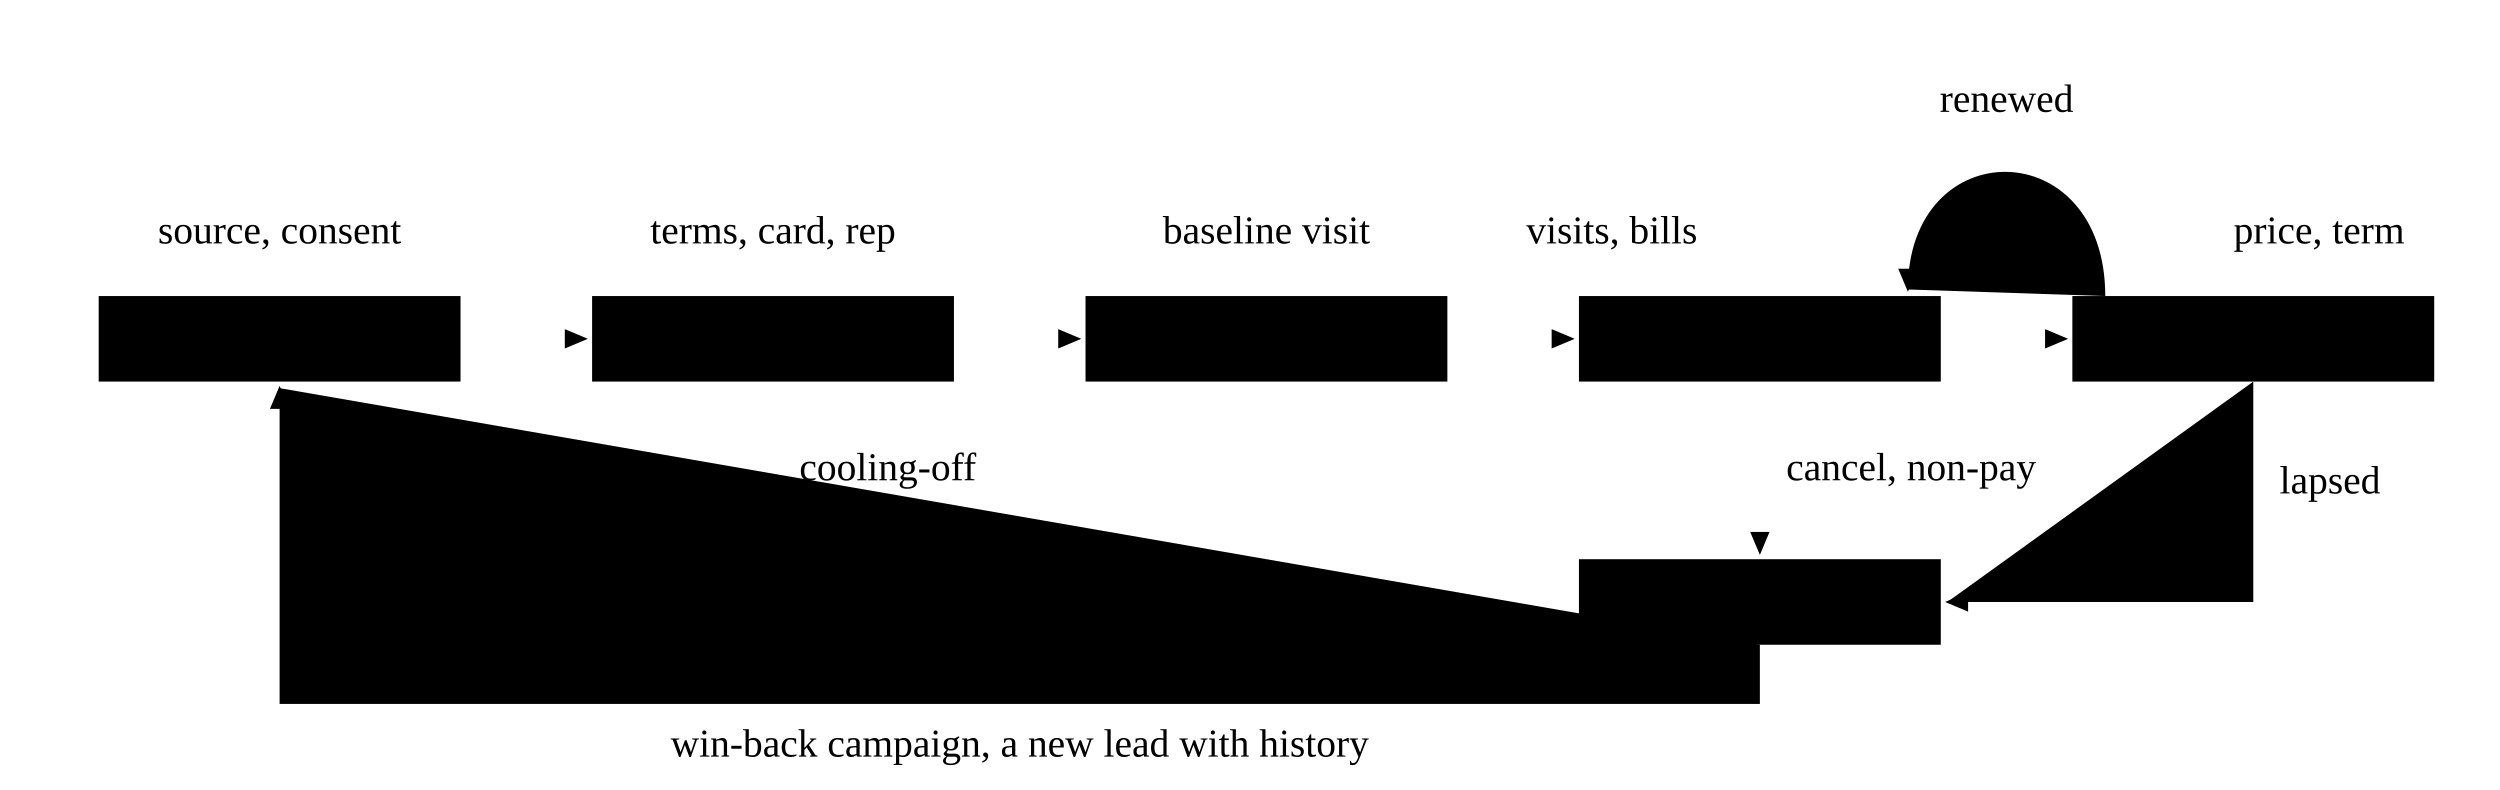
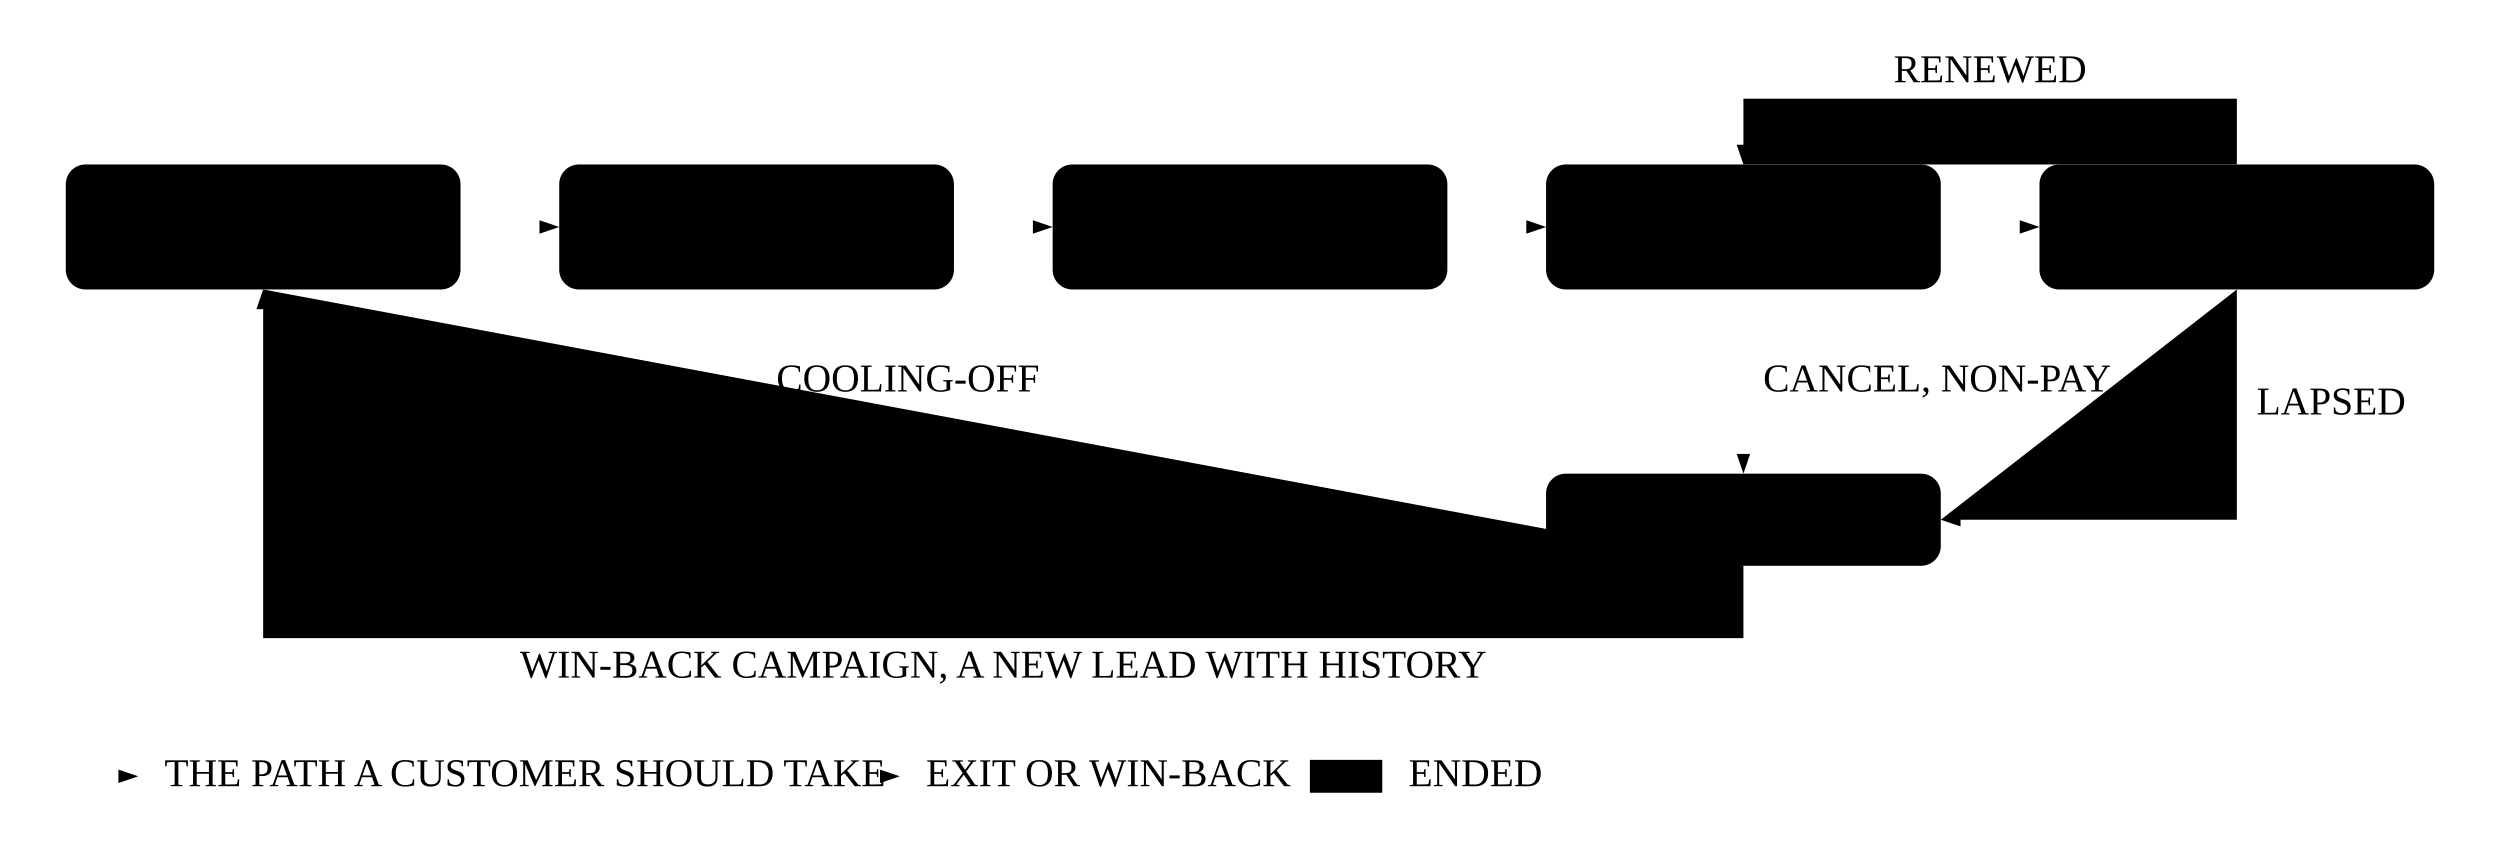
- <svg xmlns="http://www.w3.org/2000/svg" viewBox="0 0 760 240">
+ <svg xmlns="http://www.w3.org/2000/svg" class="dwg" viewBox="0 0 760 258">
  <defs>
-     <marker id="fo-fob-ah" viewBox="0 0 10 10" refX="9" refY="5" markerWidth="7" markerHeight="7" markerUnits="userSpaceOnUse" orient="auto-start-reverse">
-       <path class="ah" d="M0,0.8L10,5L0,9.2Z" />
+     <marker id="fo-fob-ah" viewBox="0 0 10 10" refX="10" refY="5" markerWidth="6" markerHeight="6" markerUnits="userSpaceOnUse" orient="auto-start-reverse">
+       <path class="ah ink" d="M0,1.6L10,5L0,8.4Z" />
    </marker>
-     <marker id="fo-fob-ah-hl" viewBox="0 0 10 10" refX="9" refY="5" markerWidth="7" markerHeight="7" markerUnits="userSpaceOnUse" orient="auto-start-reverse">
-       <path class="ah hl" d="M0,0.8L10,5L0,9.2Z" />
+     <marker id="fo-fob-ah-hl" viewBox="0 0 10 10" refX="10" refY="5" markerWidth="6" markerHeight="6" markerUnits="userSpaceOnUse" orient="auto-start-reverse">
+       <path class="ah hl" d="M0,1.6L10,5L0,8.4Z" />
    </marker>
+     <pattern id="fo-fob-hatch" width="5" height="5" patternUnits="userSpaceOnUse" patternTransform="rotate(45)">
+       <path class="hatch-ln" d="M0,0V5" />
+     </pattern>
  </defs>
-   <path class="ln hl" d="M640,90C640,40 580,40 580,88" marker-end="url(#fo-fob-ah-hl)" />
-   <text class="n hl" x="610" y="34" text-anchor="middle">renewed</text>
-   <text class="n" x="85" y="74" text-anchor="middle">source, consent</text>
-   <text class="n" x="235" y="74" text-anchor="middle">terms, card, rep</text>
-   <text class="n" x="385" y="74" text-anchor="middle">baseline visit</text>
-   <text class="n" x="490" y="74" text-anchor="middle">visits, bills</text>
-   <text class="n" x="705" y="74" text-anchor="middle">price, term</text>
-   <rect class="cell" x="30" y="90" width="110" height="26" />
-   <text class="t" x="85" y="103" text-anchor="middle" dominant-baseline="central">lead</text>
-   <path class="ln hl" d="M140,103H178" marker-end="url(#fo-fob-ah-hl)" />
-   <rect class="cell" x="180" y="90" width="110" height="26" />
-   <text class="t" x="235" y="103" text-anchor="middle" dominant-baseline="central">sold</text>
-   <path class="ln hl" d="M290,103H328" marker-end="url(#fo-fob-ah-hl)" />
-   <rect class="cell" x="330" y="90" width="110" height="26" />
-   <text class="t" x="385" y="103" text-anchor="middle" dominant-baseline="central">initial visit</text>
-   <path class="ln hl" d="M440,103H478" marker-end="url(#fo-fob-ah-hl)" />
-   <rect class="cell hl" x="480" y="90" width="110" height="26" />
-   <text class="t hl b" x="535" y="103" text-anchor="middle" dominant-baseline="central">recurring</text>
-   <path class="ln hl" d="M590,103H628" marker-end="url(#fo-fob-ah-hl)" />
-   <rect class="cell" x="630" y="90" width="110" height="26" />
-   <text class="t" x="685" y="103" text-anchor="middle" dominant-baseline="central">renewal</text>
-   <path class="ln dash" d="M235,116V168" marker-end="url(#fo-fob-ah)" />
-   <text class="n" x="243" y="146">cooling-off</text>
-   <rect class="cell ghost end" x="180" y="170" width="110" height="26" />
-   <text class="t dim" x="235" y="183" text-anchor="middle" dominant-baseline="central">cancelled</text>
-   <path class="ln dash" d="M535,116V168" marker-end="url(#fo-fob-ah)" />
-   <text class="n" x="543" y="146">cancel, non-pay</text>
-   <rect class="cell ghost end" x="480" y="170" width="110" height="26" />
-   <text class="t dim" x="535" y="183" text-anchor="middle" dominant-baseline="central">terminated</text>
-   <path class="ln dash" d="M685,116V183H592" marker-end="url(#fo-fob-ah)" />
-   <text class="n" x="693" y="150">lapsed</text>
-   <path class="ln dash" d="M535,196V214H85V118" marker-end="url(#fo-fob-ah)" />
-   <text class="n" x="310" y="230" text-anchor="middle">win-back campaign, a new lead with history</text>
+   <rect class="obj fill-2" x="20" y="50" width="120" height="38" rx="6" />
+   <text class="sl ink" x="80" y="66.5" text-anchor="middle">LEAD</text>
+   <text class="vs" x="80" y="78.5" text-anchor="middle">SOURCE, CONSENT</text>
+   <rect class="obj fill-2" x="170" y="50" width="120" height="38" rx="6" />
+   <text class="sl ink" x="230" y="66.5" text-anchor="middle">SOLD</text>
+   <text class="vs" x="230" y="78.5" text-anchor="middle">TERMS, CARD, REP</text>
+   <rect class="obj fill-2" x="320" y="50" width="120" height="38" rx="6" />
+   <text class="sl ink" x="380" y="66.5" text-anchor="middle">INITIAL VISIT</text>
+   <text class="vs" x="380" y="78.5" text-anchor="middle">BASELINE VISIT</text>
+   <rect class="obj fill-2" x="470" y="50" width="120" height="38" rx="6" />
+   <text class="sl ink" x="530" y="66.5" text-anchor="middle">RECURRING</text>
+   <text class="vs" x="530" y="78.5" text-anchor="middle">VISITS, BILLS</text>
+   <rect class="obj fill-2" x="620" y="50" width="120" height="38" rx="6" />
+   <text class="sl ink" x="680" y="66.5" text-anchor="middle">RENEWAL</text>
+   <text class="vs" x="680" y="78.5" text-anchor="middle">PRICE, TERM</text>
+   <path class="flow hl" d="M140,69L170,69" marker-end="url(#fo-fob-ah-hl)" />
+   <path class="flow hl" d="M290,69L320,69" marker-end="url(#fo-fob-ah-hl)" />
+   <path class="flow hl" d="M440,69L470,69" marker-end="url(#fo-fob-ah-hl)" />
+   <path class="flow hl" d="M590,69L620,69" marker-end="url(#fo-fob-ah-hl)" />
+   <path class="flow hl" d="M680,50L680,30L530,30L530,50" marker-end="url(#fo-fob-ah-hl)" />
+   <text class="sl hl ko" x="605" y="25" text-anchor="middle">RENEWED</text>
+   <rect class="obj fill-1" x="170" y="144" width="120" height="28" rx="6" />
+   <rect class="obj" x="173" y="147" width="114" height="22" rx="4" />
+   <text class="sl ink" x="230" y="161" text-anchor="middle">CANCELLED</text>
+   <rect class="obj fill-1" x="470" y="144" width="120" height="28" rx="6" />
+   <rect class="obj" x="473" y="147" width="114" height="22" rx="4" />
+   <text class="sl ink" x="530" y="161" text-anchor="middle">TERMINATED</text>
+   <path class="flow alt" d="M230,88L230,144" marker-end="url(#fo-fob-ah)" />
+   <text class="sl ko" x="236" y="119">COOLING-OFF</text>
+   <path class="flow alt" d="M530,88L530,144" marker-end="url(#fo-fob-ah)" />
+   <text class="sl ko" x="536" y="119">CANCEL, NON-PAY</text>
+   <path class="flow alt" d="M680,88L680,158L590,158" marker-end="url(#fo-fob-ah)" />
+   <text class="sl ko" x="686" y="126">LAPSED</text>
+   <path class="flow alt" d="M530,172L530,194L80,194L80,88" marker-end="url(#fo-fob-ah)" />
+   <text class="sl ko" x="305" y="206" text-anchor="middle">WIN-BACK CAMPAIGN, A NEW LEAD WITH HISTORY</text>
+   <path class="flow hl" d="M20,236L42,236" marker-end="url(#fo-fob-ah-hl)" />
+   <text class="sl" x="50" y="239">THE PATH A CUSTOMER SHOULD TAKE</text>
+   <path class="flow alt" d="M251.52,236L273.52,236" marker-end="url(#fo-fob-ah)" />
+   <text class="sl" x="281.52" y="239">EXIT OR WIN-BACK</text>
+   <rect class="obj fill-2" x="398.21" y="231" width="22" height="10" />
+   <rect class="obj" x="401.21" y="234" width="16" height="4" />
+   <text class="sl" x="428.21" y="239">ENDED</text>
</svg>
